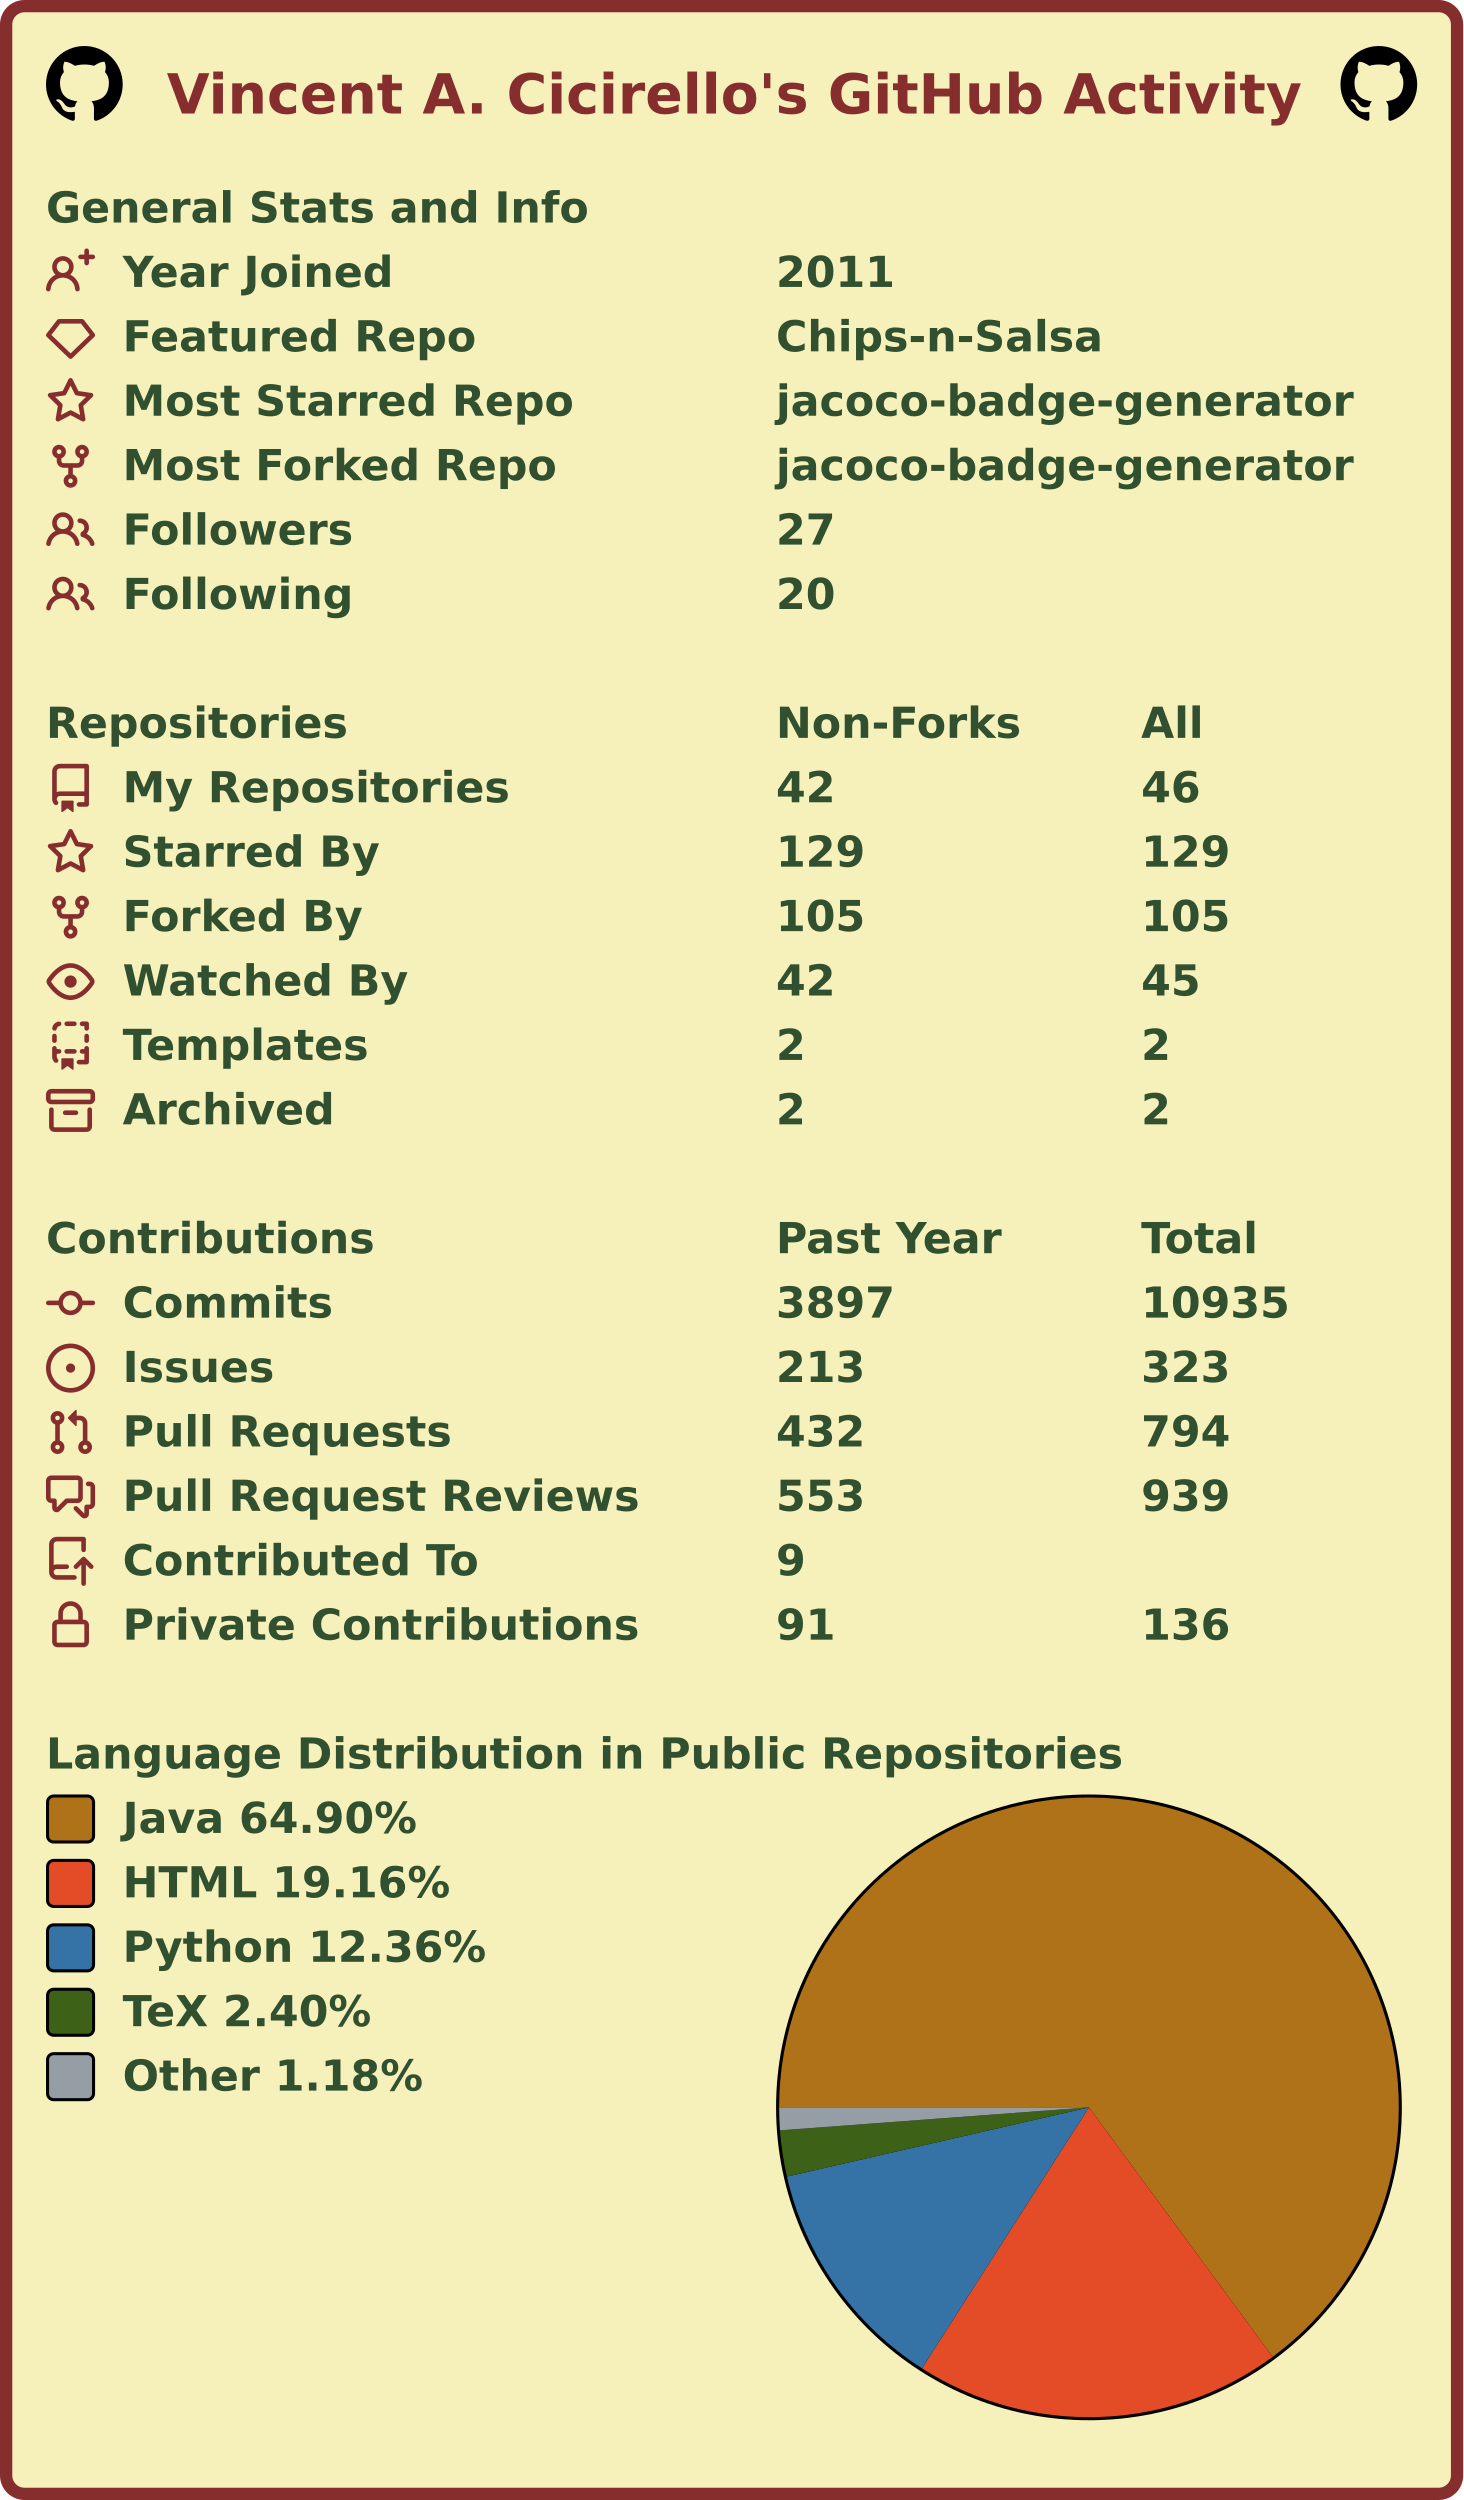
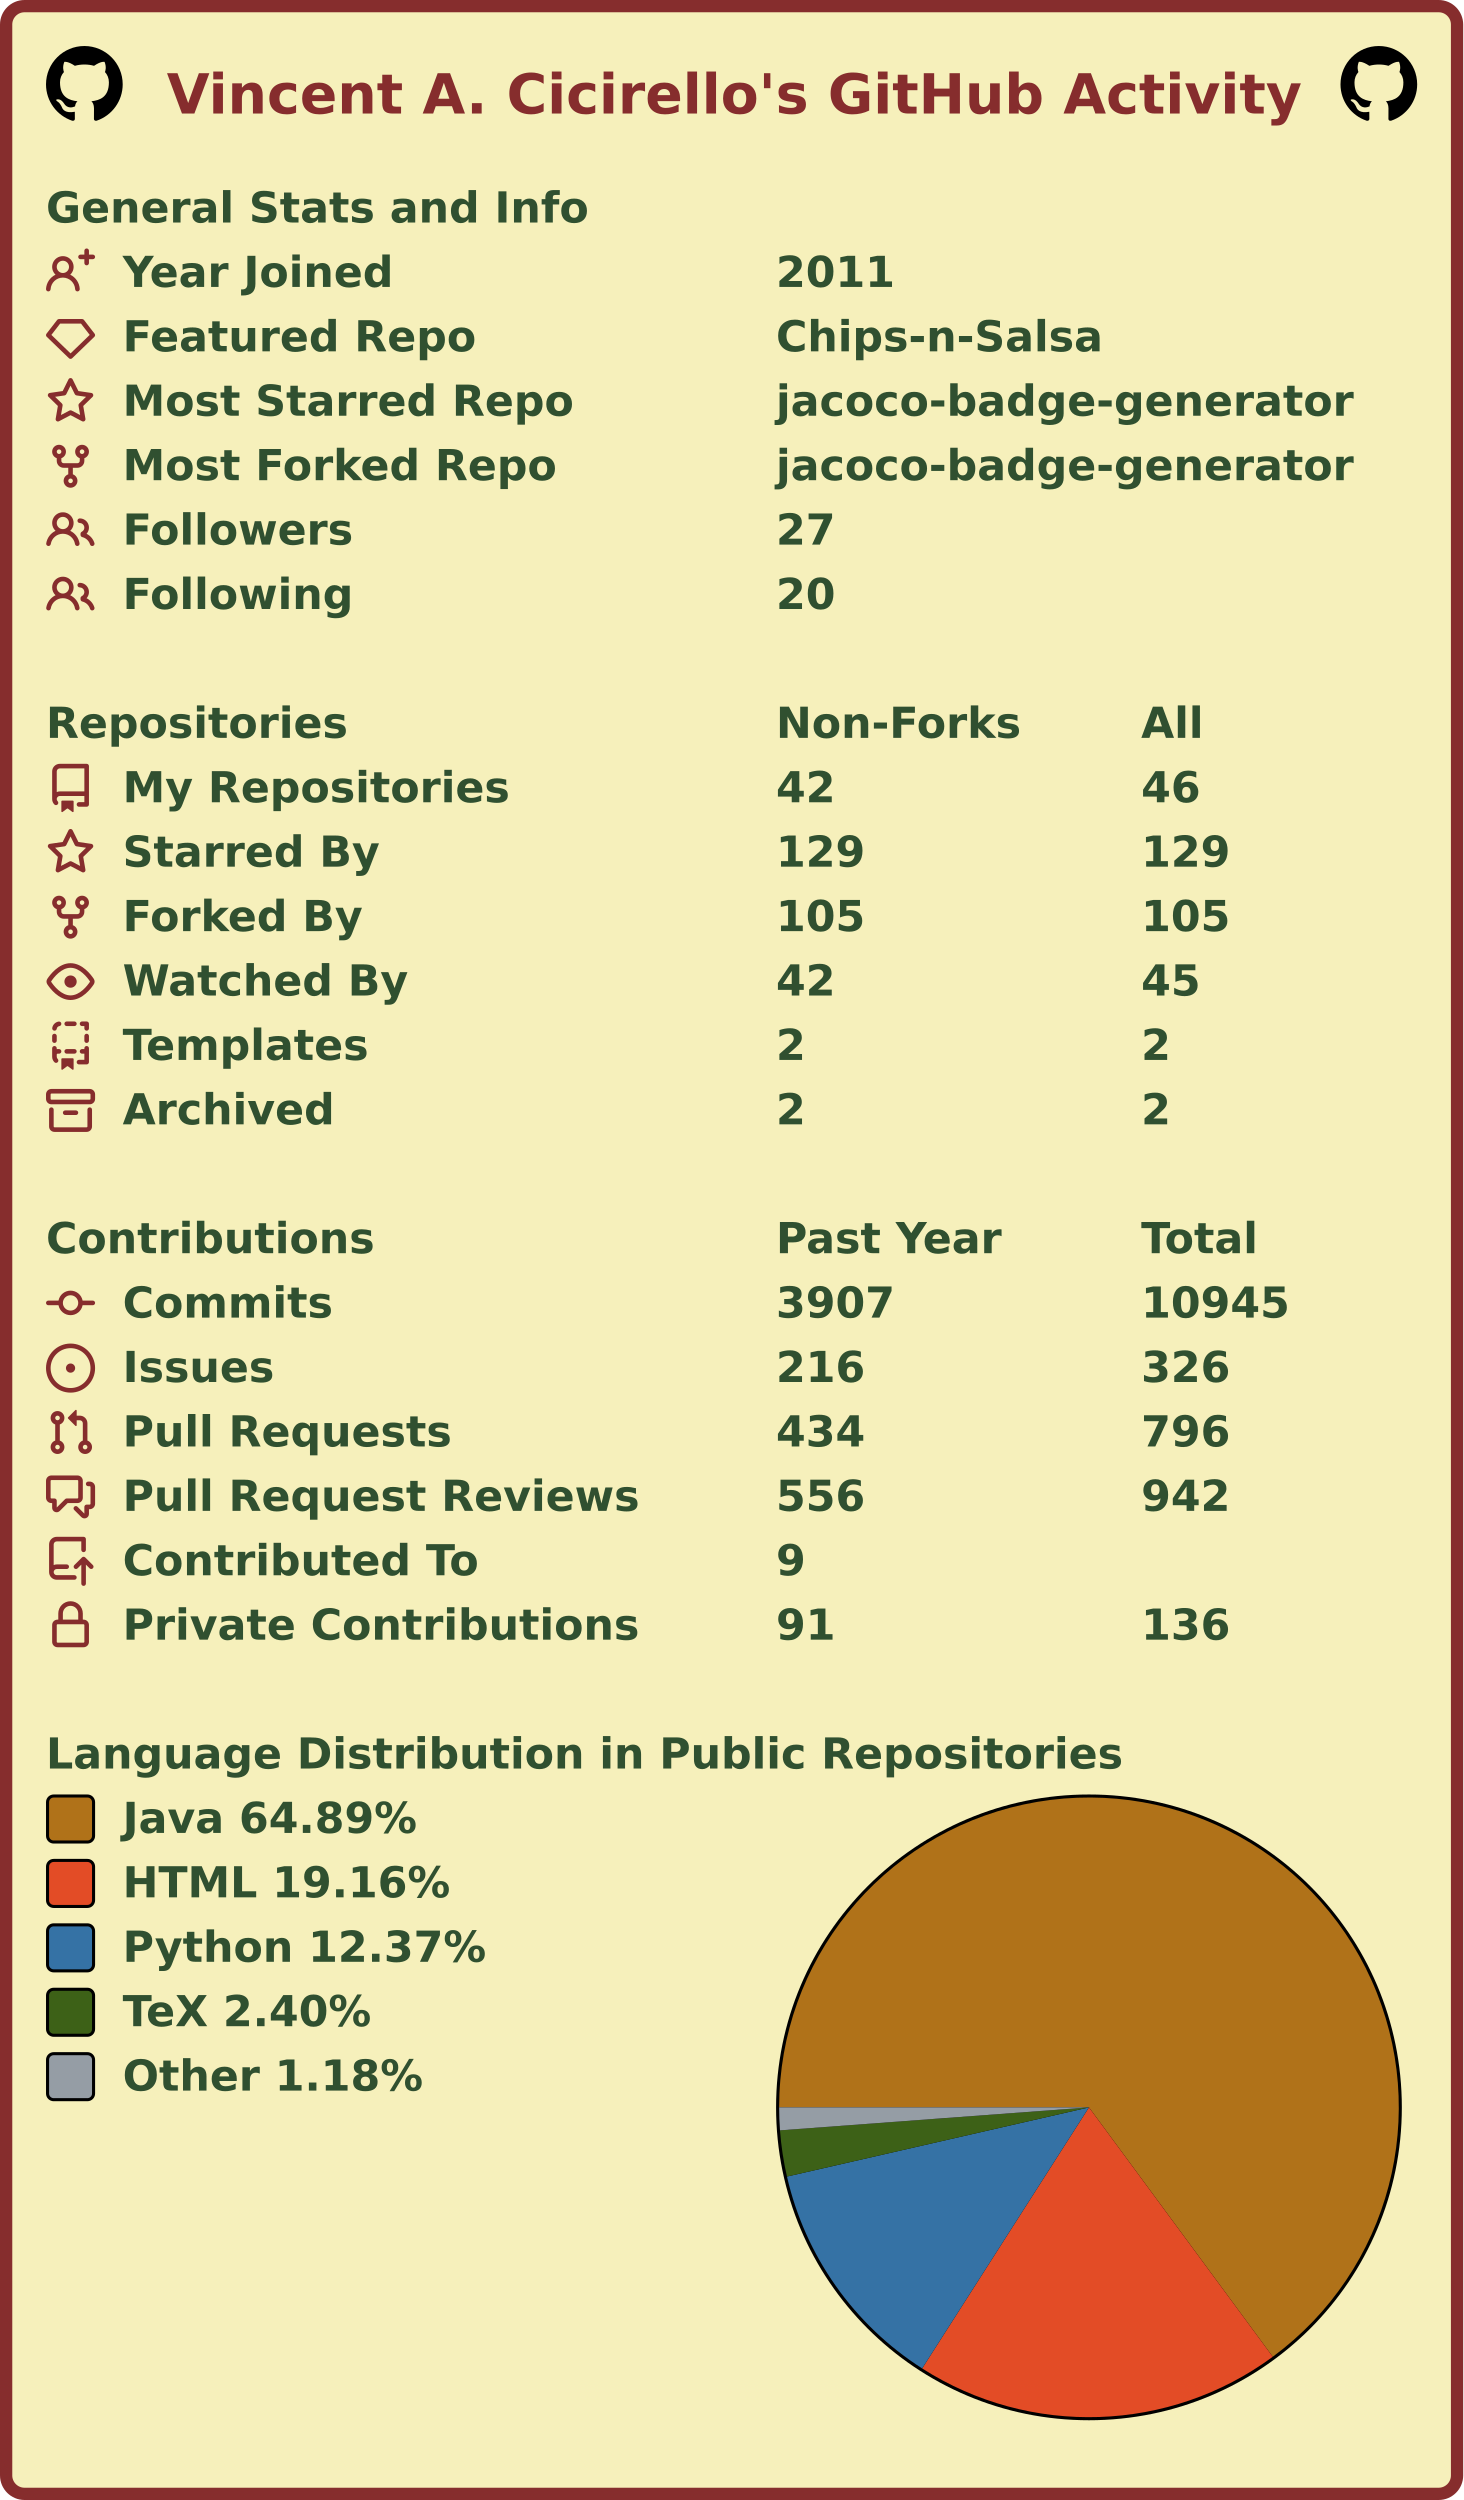
<svg xmlns="http://www.w3.org/2000/svg" width="477" height="815" viewBox="0 0 477 815" lang="en" xml:lang="en">
  <rect x="2" y="2" stroke-width="4" rx="6" width="473" height="811" stroke="#862d2d" fill="#f6f0bb" />
  <g font-weight="600" font-size="110pt" font-family="Verdana,Geneva,DejaVu Sans,sans-serif" text-rendering="geometricPrecision">
    <text x="442" y="301" lengthAdjust="spacingAndGlyphs" textLength="2985" transform="scale(0.123)" fill="#862d2d">Vincent A. Cicirello's GitHub Activity</text>
    <svg x="15" y="15" width="25" height="25" viewBox="0 0 16 16">
      <path fill="#000000" fill-rule="evenodd" d="M8 0C3.58 0 0 3.58 0 8c0 3.54 2.29 6.53 5.47 7.59.4.07.55-.17.55-.38 0-.19-.01-.82-.01-1.49-2.01.37-2.53-.49-2.69-.94-.09-.23-.48-.94-.82-1.13-.28-.15-.68-.52-.01-.53.63-.01 1.08.58 1.23.82.72 1.21 1.87.87 2.33.66.07-.52.28-.87.51-1.07-1.78-.2-3.64-.89-3.64-3.95 0-.87.31-1.59.82-2.15-.08-.2-.36-1.02.08-2.12 0 0 .67-.21 2.2.82.64-.18 1.32-.27 2-.27.68 0 1.36.09 2 .27 1.53-1.04 2.2-.82 2.2-.82.44 1.1.16 1.92.08 2.12.51.56.82 1.27.82 2.15 0 3.07-1.87 3.75-3.65 3.95.29.25.54.73.54 1.48 0 1.07-.01 1.93-.01 2.2 0 .21.15.46.55.38A8.013 8.013 0 0016 8c0-4.42-3.58-8-8-8z" />
    </svg>
    <svg x="437" y="15" width="25" height="25" viewBox="0 0 16 16">
      <path fill="#000000" fill-rule="evenodd" d="M8 0C3.58 0 0 3.58 0 8c0 3.54 2.29 6.53 5.47 7.59.4.07.55-.17.55-.38 0-.19-.01-.82-.01-1.49-2.01.37-2.53-.49-2.69-.94-.09-.23-.48-.94-.82-1.13-.28-.15-.68-.52-.01-.53.63-.01 1.08.58 1.23.82.72 1.21 1.87.87 2.33.66.07-.52.28-.87.51-1.07-1.78-.2-3.64-.89-3.64-3.95 0-.87.31-1.59.82-2.15-.08-.2-.36-1.02.08-2.12 0 0 .67-.21 2.2.82.64-.18 1.32-.27 2-.27.68 0 1.36.09 2 .27 1.53-1.04 2.2-.82 2.2-.82.44 1.1.16 1.92.08 2.12.51.56.82 1.27.82 2.15 0 3.07-1.87 3.75-3.65 3.95.29.25.54.73.54 1.48 0 1.07-.01 1.93-.01 2.2 0 .21.15.46.55.38A8.013 8.013 0 0016 8c0-4.42-3.58-8-8-8z" />
    </svg>
    <g transform="translate(0, 60)" fill="#305030">
      <g transform="translate(15, 0)">
        <g transform="scale(0.095)">
          <text x="0" y="132" textLength="1851" lengthAdjust="spacingAndGlyphs">General Stats and Info</text>
        </g>
      </g>
      <g transform="translate(15, 21)">
        <path fill="#862d2d" fill-rule="evenodd" d="M13.25 0a.75.75 0 01.75.75V2h1.25a.75.75 0 010 1.5H14v1.25a.75.75 0 01-1.5 0V3.5h-1.25a.75.75 0 010-1.5h1.25V.75a.75.75 0 01.75-.75zM5.5 4a2 2 0 100 4 2 2 0 000-4zm2.4 4.548a3.5 3.5 0 10-4.799 0 5.527 5.527 0 00-3.1 4.66.75.75 0 101.498.085A4.01 4.01 0 015.5 9.5a4.01 4.01 0 014.001 3.793.75.75 0 101.498-.086 5.527 5.527 0 00-3.1-4.659z" />
        <g transform="scale(0.095)">
          <text lengthAdjust="spacingAndGlyphs" textLength="932" x="263" y="132">Year Joined</text>
          <text lengthAdjust="spacingAndGlyphs" textLength="420" x="2505" y="132">2011</text>
        </g>
      </g>
      <g transform="translate(15, 42)">
        <path fill="#862d2d" fill-rule="evenodd" d="M3.637 2.291A.75.75 0 014.23 2h7.54a.75.75 0 01.593.291l3.48 4.5a.75.75 0 01-.072.999l-7.25 7a.75.75 0 01-1.042 0l-7.25-7a.75.75 0 01-.072-.999l3.48-4.5zM4.598 3.5L1.754 7.177 8 13.207l6.246-6.03L11.402 3.5H4.598z" />
        <g transform="scale(0.095)">
          <text lengthAdjust="spacingAndGlyphs" textLength="1215" x="263" y="132">Featured Repo</text>
          <text lengthAdjust="spacingAndGlyphs" textLength="1120" x="2505" y="132">Chips-n-Salsa</text>
        </g>
      </g>
      <g transform="translate(15, 63)">
        <path fill="#862d2d" fill-rule="evenodd" d="M8 .25a.75.75 0 01.673.418l1.882 3.815 4.21.612a.75.75 0 01.416 1.279l-3.046 2.97.719 4.192a.75.75 0 01-1.088.791L8 12.347l-3.766 1.98a.75.75 0 01-1.088-.79l.72-4.194L.818 6.374a.75.75 0 01.416-1.28l4.21-.611L7.327.668A.75.75 0 018 .25zm0 2.445L6.615 5.5a.75.75 0 01-.564.41l-3.097.45 2.24 2.184a.75.75 0 01.216.664l-.528 3.084 2.769-1.456a.75.75 0 01.698 0l2.77 1.456-.53-3.084a.75.75 0 01.216-.664l2.24-2.183-3.096-.45a.75.75 0 01-.564-.41L8 2.694v.001z" />
        <g transform="scale(0.095)">
          <text lengthAdjust="spacingAndGlyphs" textLength="1532" x="263" y="132">Most Starred Repo</text>
          <text lengthAdjust="spacingAndGlyphs" textLength="1986" x="2505" y="132">jacoco-badge-generator</text>
        </g>
      </g>
      <g transform="translate(15, 84)">
        <path fill="#862d2d" fill-rule="evenodd" d="M5 3.25a.75.75 0 11-1.5 0 .75.75 0 011.5 0zm0 2.122a2.25 2.25 0 10-1.5 0v.878A2.25 2.25 0 005.75 8.5h1.5v2.128a2.251 2.251 0 101.5 0V8.5h1.5a2.25 2.25 0 002.25-2.25v-.878a2.25 2.25 0 10-1.5 0v.878a.75.75 0 01-.75.75h-4.5A.75.75 0 015 6.25v-.878zm3.75 7.378a.75.75 0 11-1.5 0 .75.75 0 011.5 0zm3-8.75a.75.75 0 100-1.5.75.75 0 000 1.5z" />
        <g transform="scale(0.095)">
          <text lengthAdjust="spacingAndGlyphs" textLength="1485" x="263" y="132">Most Forked Repo</text>
          <text lengthAdjust="spacingAndGlyphs" textLength="1986" x="2505" y="132">jacoco-badge-generator</text>
        </g>
      </g>
      <g transform="translate(15, 105)">
        <path fill="#862d2d" fill-rule="evenodd" d="M5.5 3.5a2 2 0 100 4 2 2 0 000-4zM2 5.5a3.5 3.5 0 115.898 2.549 5.507 5.507 0 013.034 4.084.75.75 0 11-1.482.235 4.001 4.001 0 00-7.9 0 .75.75 0 01-1.482-.236A5.507 5.507 0 013.102 8.05 3.49 3.49 0 012 5.5zM11 4a.75.75 0 100 1.5 1.5 1.5 0 01.666 2.844.75.75 0 00-.416.672v.352a.75.75 0 00.574.73c1.2.289 2.162 1.2 2.522 2.372a.75.75 0 101.434-.44 5.01 5.01 0 00-2.56-3.012A3 3 0 0011 4z" />
        <g transform="scale(0.095)">
          <text lengthAdjust="spacingAndGlyphs" textLength="778" x="263" y="132">Followers</text>
          <text lengthAdjust="spacingAndGlyphs" textLength="210" x="2505" y="132">27</text>
        </g>
      </g>
      <g transform="translate(15, 126)">
        <path fill="#862d2d" fill-rule="evenodd" d="M5.5 3.5a2 2 0 100 4 2 2 0 000-4zM2 5.5a3.5 3.5 0 115.898 2.549 5.507 5.507 0 013.034 4.084.75.75 0 11-1.482.235 4.001 4.001 0 00-7.9 0 .75.75 0 01-1.482-.236A5.507 5.507 0 013.102 8.05 3.49 3.49 0 012 5.5zM11 4a.75.75 0 100 1.5 1.5 1.5 0 01.666 2.844.75.75 0 00-.416.672v.352a.75.75 0 00.574.73c1.2.289 2.162 1.2 2.522 2.372a.75.75 0 101.434-.44 5.01 5.01 0 00-2.56-3.012A3 3 0 0011 4z" />
        <g transform="scale(0.095)">
          <text lengthAdjust="spacingAndGlyphs" textLength="780" x="263" y="132">Following</text>
          <text lengthAdjust="spacingAndGlyphs" textLength="210" x="2505" y="132">20</text>
        </g>
      </g>
    </g>
    <g transform="translate(0, 228)" fill="#305030">
      <g transform="translate(15, 0)">
        <g transform="scale(0.095)">
          <text x="0" y="132" textLength="1020" lengthAdjust="spacingAndGlyphs">Repositories</text>
          <text x="2505" y="132" textLength="832" lengthAdjust="spacingAndGlyphs">Non-Forks</text>
          <text x="3758" y="132" textLength="206" lengthAdjust="spacingAndGlyphs">All</text>
        </g>
      </g>
      <g transform="translate(15, 21)">
        <path fill="#862d2d" fill-rule="evenodd" d="M2 2.5A2.5 2.5 0 014.5 0h8.75a.75.75 0 01.75.75v12.5a.75.75 0 01-.75.75h-2.5a.75.75 0 110-1.5h1.75v-2h-8a1 1 0 00-.714 1.7.75.75 0 01-1.072 1.05A2.495 2.495 0 012 11.5v-9zm10.5-1V9h-8c-.356 0-.694.074-1 .208V2.5a1 1 0 011-1h8zM5 12.25v3.25a.25.25 0 00.4.2l1.45-1.087a.25.25 0 01.3 0L8.6 15.7a.25.25 0 00.4-.2v-3.25a.25.25 0 00-.25-.25h-3.5a.25.25 0 00-.25.25z" />
        <g transform="scale(0.095)">
          <text lengthAdjust="spacingAndGlyphs" textLength="1312" x="263" y="132">My Repositories</text>
          <text lengthAdjust="spacingAndGlyphs" textLength="210" x="2505" y="132">42</text>
          <text lengthAdjust="spacingAndGlyphs" textLength="210" x="3758" y="132">46</text>
        </g>
      </g>
      <g transform="translate(15, 42)">
        <path fill="#862d2d" fill-rule="evenodd" d="M8 .25a.75.75 0 01.673.418l1.882 3.815 4.21.612a.75.75 0 01.416 1.279l-3.046 2.97.719 4.192a.75.75 0 01-1.088.791L8 12.347l-3.766 1.98a.75.75 0 01-1.088-.79l.72-4.194L.818 6.374a.75.75 0 01.416-1.28l4.21-.611L7.327.668A.75.75 0 018 .25zm0 2.445L6.615 5.5a.75.75 0 01-.564.41l-3.097.45 2.24 2.184a.75.75 0 01.216.664l-.528 3.084 2.769-1.456a.75.75 0 01.698 0l2.77 1.456-.53-3.084a.75.75 0 01.216-.664l2.24-2.183-3.096-.45a.75.75 0 01-.564-.41L8 2.694v.001z" />
        <g transform="scale(0.095)">
          <text lengthAdjust="spacingAndGlyphs" textLength="874" x="263" y="132">Starred By</text>
          <text lengthAdjust="spacingAndGlyphs" textLength="315" x="2505" y="132">129</text>
          <text lengthAdjust="spacingAndGlyphs" textLength="315" x="3758" y="132">129</text>
        </g>
      </g>
      <g transform="translate(15, 63)">
        <path fill="#862d2d" fill-rule="evenodd" d="M5 3.25a.75.75 0 11-1.5 0 .75.75 0 011.5 0zm0 2.122a2.25 2.25 0 10-1.5 0v.878A2.25 2.25 0 005.75 8.5h1.5v2.128a2.251 2.251 0 101.5 0V8.5h1.5a2.25 2.25 0 002.25-2.25v-.878a2.25 2.25 0 10-1.5 0v.878a.75.75 0 01-.75.75h-4.5A.75.75 0 015 6.25v-.878zm3.75 7.378a.75.75 0 11-1.5 0 .75.75 0 011.5 0zm3-8.75a.75.75 0 100-1.5.75.75 0 000 1.5z" />
        <g transform="scale(0.095)">
          <text lengthAdjust="spacingAndGlyphs" textLength="828" x="263" y="132">Forked By</text>
          <text lengthAdjust="spacingAndGlyphs" textLength="315" x="2505" y="132">105</text>
          <text lengthAdjust="spacingAndGlyphs" textLength="315" x="3758" y="132">105</text>
        </g>
      </g>
      <g transform="translate(15, 84)">
        <path fill="#862d2d" fill-rule="evenodd" d="M1.679 7.932c.412-.621 1.242-1.75 2.366-2.717C5.175 4.242 6.527 3.5 8 3.5c1.473 0 2.824.742 3.955 1.715 1.124.967 1.954 2.096 2.366 2.717a.119.119 0 010 .136c-.412.621-1.242 1.75-2.366 2.717C10.825 11.758 9.473 12.5 8 12.5c-1.473 0-2.824-.742-3.955-1.715C2.92 9.818 2.09 8.69 1.679 8.068a.119.119 0 010-.136zM8 2c-1.981 0-3.67.992-4.933 2.078C1.797 5.169.88 6.423.43 7.1a1.619 1.619 0 000 1.798c.45.678 1.367 1.932 2.637 3.024C4.329 13.008 6.019 14 8 14c1.981 0 3.67-.992 4.933-2.078 1.27-1.091 2.187-2.345 2.637-3.023a1.619 1.619 0 000-1.798c-.45-.678-1.367-1.932-2.637-3.023C11.671 2.992 9.981 2 8 2zm0 8a2 2 0 100-4 2 2 0 000 4z" />
        <g transform="scale(0.095)">
          <text lengthAdjust="spacingAndGlyphs" textLength="993" x="263" y="132">Watched By</text>
          <text lengthAdjust="spacingAndGlyphs" textLength="210" x="2505" y="132">42</text>
          <text lengthAdjust="spacingAndGlyphs" textLength="210" x="3758" y="132">45</text>
        </g>
      </g>
      <g transform="translate(15, 105)">
        <path fill="#862d2d" fill-rule="evenodd" d="M6 .75A.75.75 0 016.75 0h2.5a.75.75 0 010 1.5h-2.5A.75.75 0 016 .75zm5 0a.75.75 0 01.75-.75h1.5a.75.75 0 01.75.75v1.5a.75.75 0 01-1.5 0V1.5h-.75A.75.75 0 0111 .75zM4.992.662a.75.75 0 01-.636.848c-.436.063-.783.41-.846.846a.75.75 0 01-1.485-.212A2.501 2.501 0 014.144.025a.75.75 0 01.848.637zM2.75 4a.75.75 0 01.75.75v1.5a.75.75 0 01-1.5 0v-1.5A.75.75 0 012.75 4zm10.5 0a.75.75 0 01.75.75v1.5a.75.75 0 01-1.5 0v-1.5a.75.75 0 01.75-.75zM2.75 8a.75.75 0 01.75.75v.268A1.72 1.72 0 013.75 9h.5a.75.75 0 010 1.5h-.5a.25.25 0 00-.25.25v.75c0 .28.114.532.3.714a.75.75 0 01-1.05 1.072A2.495 2.495 0 012 11.5V8.75A.75.75 0 012.75 8zm10.5 0a.75.75 0 01.75.75v4.5a.75.75 0 01-.75.75h-2.5a.75.75 0 010-1.5h1.75v-2h-.75a.75.75 0 010-1.5h.75v-.25a.75.75 0 01.75-.75zM6 9.75A.75.75 0 016.75 9h2.5a.75.75 0 010 1.5h-2.5A.75.75 0 016 9.75zm-1 2.5v3.25a.25.25 0 00.4.2l1.45-1.087a.25.25 0 01.3 0L8.6 15.7a.25.25 0 00.4-.2v-3.25a.25.25 0 00-.25-.25h-3.5a.25.25 0 00-.25.25z" />
        <g transform="scale(0.095)">
          <text lengthAdjust="spacingAndGlyphs" textLength="868" x="263" y="132">Templates</text>
          <text lengthAdjust="spacingAndGlyphs" textLength="105" x="2505" y="132">2</text>
          <text lengthAdjust="spacingAndGlyphs" textLength="105" x="3758" y="132">2</text>
        </g>
      </g>
      <g transform="translate(15, 126)">
        <path fill="#862d2d" fill-rule="evenodd" d="M1.75 2.5a.25.25 0 00-.25.25v1.5c0 .138.112.25.25.25h12.5a.25.25 0 00.25-.25v-1.5a.25.25 0 00-.25-.25H1.75zM0 2.75C0 1.784.784 1 1.75 1h12.5c.966 0 1.75.784 1.75 1.75v1.5A1.75 1.75 0 0114.25 6H1.75A1.75 1.75 0 010 4.25v-1.5zM1.75 7a.75.75 0 01.75.75v5.5c0 .138.112.25.25.25h10.5a.25.25 0 00.25-.25v-5.5a.75.75 0 111.5 0v5.5A1.75 1.75 0 0113.25 15H2.75A1.75 1.75 0 011 13.25v-5.5A.75.75 0 011.75 7zm4.5 1a.75.75 0 000 1.5h3.5a.75.75 0 100-1.5h-3.5z" />
        <g transform="scale(0.095)">
          <text lengthAdjust="spacingAndGlyphs" textLength="726" x="263" y="132">Archived</text>
          <text lengthAdjust="spacingAndGlyphs" textLength="105" x="2505" y="132">2</text>
          <text lengthAdjust="spacingAndGlyphs" textLength="105" x="3758" y="132">2</text>
        </g>
      </g>
    </g>
    <g transform="translate(0, 396)" fill="#305030">
      <g transform="translate(15, 0)">
        <g transform="scale(0.095)">
          <text x="0" y="132" textLength="1112" lengthAdjust="spacingAndGlyphs">Contributions</text>
          <text x="2505" y="132" textLength="774" lengthAdjust="spacingAndGlyphs">Past Year</text>
          <text x="3758" y="132" textLength="414" lengthAdjust="spacingAndGlyphs">Total</text>
        </g>
      </g>
      <g transform="translate(15, 21)">
        <path fill="#862d2d" fill-rule="evenodd" d="M10.5 7.75a2.5 2.5 0 11-5 0 2.5 2.5 0 015 0zm1.43.75a4.002 4.002 0 01-7.86 0H.75a.75.75 0 110-1.5h3.32a4.001 4.001 0 017.86 0h3.32a.75.75 0 110 1.5h-3.32z" />
        <g transform="scale(0.095)">
          <text lengthAdjust="spacingAndGlyphs" textLength="734" x="263" y="132">Commits</text>
-           <text lengthAdjust="spacingAndGlyphs" textLength="420" x="2505" y="132">3897</text>
-           <text lengthAdjust="spacingAndGlyphs" textLength="525" x="3758" y="132">10935</text>
+           <text lengthAdjust="spacingAndGlyphs" textLength="420" x="2505" y="132">3907</text>
+           <text lengthAdjust="spacingAndGlyphs" textLength="525" x="3758" y="132">10945</text>
        </g>
      </g>
      <g transform="translate(15, 42)">
        <path fill="#862d2d" d="M8 9.5a1.5 1.5 0 100-3 1.5 1.5 0 000 3z" />
        <path fill="#862d2d" fill-rule="evenodd" d="M8 0a8 8 0 100 16A8 8 0 008 0zM1.5 8a6.5 6.5 0 1113 0 6.5 6.5 0 01-13 0z" />
        <g transform="scale(0.095)">
          <text lengthAdjust="spacingAndGlyphs" textLength="512" x="263" y="132">Issues</text>
-           <text lengthAdjust="spacingAndGlyphs" textLength="315" x="2505" y="132">213</text>
-           <text lengthAdjust="spacingAndGlyphs" textLength="315" x="3758" y="132">323</text>
+           <text lengthAdjust="spacingAndGlyphs" textLength="315" x="2505" y="132">216</text>
+           <text lengthAdjust="spacingAndGlyphs" textLength="315" x="3758" y="132">326</text>
        </g>
      </g>
      <g transform="translate(15, 63)">
        <path fill="#862d2d" fill-rule="evenodd" d="M7.177 3.073L9.573.677A.25.25 0 0110 .854v4.792a.25.25 0 01-.427.177L7.177 3.427a.25.25 0 010-.354zM3.75 2.5a.75.75 0 100 1.5.75.75 0 000-1.5zm-2.25.75a2.25 2.25 0 113 2.122v5.256a2.251 2.251 0 11-1.5 0V5.372A2.25 2.25 0 011.5 3.25zM11 2.5h-1V4h1a1 1 0 011 1v5.628a2.251 2.251 0 101.5 0V5A2.5 2.5 0 0011 2.5zm1 10.25a.75.75 0 111.5 0 .75.75 0 01-1.5 0zM3.75 12a.75.75 0 100 1.5.75.75 0 000-1.5z" />
        <g transform="scale(0.095)">
          <text lengthAdjust="spacingAndGlyphs" textLength="1113" x="263" y="132">Pull Requests</text>
-           <text lengthAdjust="spacingAndGlyphs" textLength="315" x="2505" y="132">432</text>
-           <text lengthAdjust="spacingAndGlyphs" textLength="315" x="3758" y="132">794</text>
+           <text lengthAdjust="spacingAndGlyphs" textLength="315" x="2505" y="132">434</text>
+           <text lengthAdjust="spacingAndGlyphs" textLength="315" x="3758" y="132">796</text>
        </g>
      </g>
      <g transform="translate(15, 84)">
        <path fill="#862d2d" fill-rule="evenodd" d="M1.5 2.75a.25.25 0 01.25-.25h8.5a.25.25 0 01.25.25v5.5a.25.25 0 01-.25.25h-3.5a.75.75 0 00-.53.22L3.5 11.44V9.25a.75.75 0 00-.75-.75h-1a.25.25 0 01-.25-.25v-5.5zM1.75 1A1.75 1.75 0 000 2.75v5.5C0 9.216.784 10 1.75 10H2v1.543a1.457 1.457 0 002.487 1.03L7.061 10h3.189A1.75 1.75 0 0012 8.25v-5.5A1.75 1.75 0 0010.25 1h-8.5zM14.5 4.75a.25.25 0 00-.25-.25h-.5a.75.75 0 110-1.5h.5c.966 0 1.75.784 1.75 1.75v5.5A1.75 1.75 0 0114.25 12H14v1.543a1.457 1.457 0 01-2.487 1.03L9.22 12.28a.75.75 0 111.06-1.06l2.22 2.22v-2.19a.75.75 0 01.75-.75h1a.25.25 0 00.25-.25v-5.5z" />
        <g transform="scale(0.095)">
          <text lengthAdjust="spacingAndGlyphs" textLength="1762" x="263" y="132">Pull Request Reviews</text>
-           <text lengthAdjust="spacingAndGlyphs" textLength="315" x="2505" y="132">553</text>
-           <text lengthAdjust="spacingAndGlyphs" textLength="315" x="3758" y="132">939</text>
+           <text lengthAdjust="spacingAndGlyphs" textLength="315" x="2505" y="132">556</text>
+           <text lengthAdjust="spacingAndGlyphs" textLength="315" x="3758" y="132">942</text>
        </g>
      </g>
      <g transform="translate(15, 105)">
        <path fill="#862d2d" fill-rule="evenodd" d="M1 2.5A2.5 2.5 0 013.5 0h8.75a.75.75 0 01.75.75v3.5a.75.75 0 01-1.5 0V1.5h-8a1 1 0 00-1 1v6.708A2.492 2.492 0 013.5 9h3.25a.75.75 0 010 1.5H3.5a1 1 0 100 2h5.75a.75.75 0 010 1.5H3.5A2.5 2.5 0 011 11.5v-9zm13.23 7.79a.75.75 0 001.06-1.06l-2.505-2.505a.75.75 0 00-1.06 0L9.22 9.229a.75.75 0 001.06 1.061l1.225-1.224v6.184a.75.75 0 001.5 0V9.066l1.224 1.224z" />
        <g transform="scale(0.095)">
          <text lengthAdjust="spacingAndGlyphs" textLength="1234" x="263" y="132">Contributed To</text>
          <text lengthAdjust="spacingAndGlyphs" textLength="105" x="2505" y="132">9</text>
        </g>
      </g>
      <g transform="translate(15, 126)">
        <path fill="#862d2d" fill-rule="evenodd" d="M4 4v2h-.25A1.75 1.75 0 002 7.75v5.5c0 .966.784 1.75 1.75 1.75h8.5A1.75 1.75 0 0014 13.25v-5.5A1.75 1.75 0 0012.25 6H12V4a4 4 0 10-8 0zm6.5 2V4a2.5 2.5 0 00-5 0v2h5zM12 7.5h.25a.25.25 0 01.25.25v5.5a.25.25 0 01-.25.25h-8.5a.25.25 0 01-.25-.25v-5.5a.25.25 0 01.25-.25H12z" />
        <g transform="scale(0.095)">
          <text lengthAdjust="spacingAndGlyphs" textLength="1742" x="263" y="132">Private Contributions</text>
          <text lengthAdjust="spacingAndGlyphs" textLength="210" x="2505" y="132">91</text>
          <text lengthAdjust="spacingAndGlyphs" textLength="315" x="3758" y="132">136</text>
        </g>
      </g>
    </g>
    <g transform="translate(0, 564)" fill="#305030">
      <g transform="translate(15, 0)">
        <g transform="scale(0.095)">
          <text x="0" y="132" textLength="3652" lengthAdjust="spacingAndGlyphs">Language Distribution in Public Repositories</text>
        </g>
      </g>
      <g transform="translate(253, 21)">
        <circle cx="102" cy="102" r="102" fill="#000000" />
      </g>
      <g transform="translate(254, 22)">
        <g>
-           <path fill-rule="evenodd" fill="#b07219" d="M 0.0,101 A 101 101 0 1 1 160.887 182.33 L 101,101 Z" />
-           <path fill-rule="evenodd" fill="#e34c26" d="M 160.887,182.33 A 101 101 0 0 1 46.566 186.076 L 101,101 Z" />
-           <path fill-rule="evenodd" fill="#3572A5" d="M 46.566,186.076 A 101 101 0 0 1 2.552 123.559 L 101,101 Z" />
-           <path fill-rule="evenodd" fill="#3D6117" d="M 2.552,123.559 A 101 101 0 0 1 0.278 108.489 L 101,101 Z" />
+           <path fill-rule="evenodd" fill="#b07219" d="M 0.0,101 A 101 101 0 1 1 160.924 182.302 L 101,101 Z" />
+           <path fill-rule="evenodd" fill="#e34c26" d="M 160.924,182.302 A 101 101 0 0 1 46.617 186.108 L 101,101 Z" />
+           <path fill-rule="evenodd" fill="#3572A5" d="M 46.617,186.108 A 101 101 0 0 1 2.551 123.556 L 101,101 Z" />
+           <path fill-rule="evenodd" fill="#3D6117" d="M 2.551,123.556 A 101 101 0 0 1 0.278 108.489 L 101,101 Z" />
          <path fill-rule="evenodd" fill="#959da5" d="M 0.278,108.489 A 101 101 0 0 1 0.0 101 L 101,101 Z" />
          <animateTransform attributeName="transform" attributeType="XML" type="rotate" from="0 101 101" to="360 101 101" dur="10s" repeatCount="indefinite" />
        </g>
      </g>
      <g transform="translate(15, 21)">
        <rect x="0.5" y="0.5" rx="2" width="15" height="15" fill="#b07219" stroke-width="1" stroke="#000000" />
-         <text transform="scale(0.095)" x="263" y="132" textLength="1038" lengthAdjust="spacingAndGlyphs">Java 64.90%</text>
+         <text transform="scale(0.095)" x="263" y="132" textLength="1038" lengthAdjust="spacingAndGlyphs">Java 64.89%</text>
      </g>
      <g transform="translate(15, 42)">
        <rect x="0.5" y="0.5" rx="2" width="15" height="15" fill="#e34c26" stroke-width="1" stroke="#000000" />
        <text transform="scale(0.095)" x="263" y="132" textLength="1142" lengthAdjust="spacingAndGlyphs">HTML 19.16%</text>
      </g>
      <g transform="translate(15, 63)">
        <rect x="0.5" y="0.5" rx="2" width="15" height="15" fill="#3572A5" stroke-width="1" stroke="#000000" />
-         <text transform="scale(0.095)" x="263" y="132" textLength="1254" lengthAdjust="spacingAndGlyphs">Python 12.36%</text>
+         <text transform="scale(0.095)" x="263" y="132" textLength="1254" lengthAdjust="spacingAndGlyphs">Python 12.37%</text>
      </g>
      <g transform="translate(15, 84)">
        <rect x="0.5" y="0.5" rx="2" width="15" height="15" fill="#3D6117" stroke-width="1" stroke="#000000" />
        <text transform="scale(0.095)" x="263" y="132" textLength="894" lengthAdjust="spacingAndGlyphs">TeX 2.40%</text>
      </g>
      <g transform="translate(15, 105)">
        <rect x="0.5" y="0.5" rx="2" width="15" height="15" fill="#959da5" stroke-width="1" stroke="#000000" />
        <text transform="scale(0.095)" x="263" y="132" textLength="1047" lengthAdjust="spacingAndGlyphs">Other 1.18%</text>
      </g>
    </g>
  </g>
</svg>
